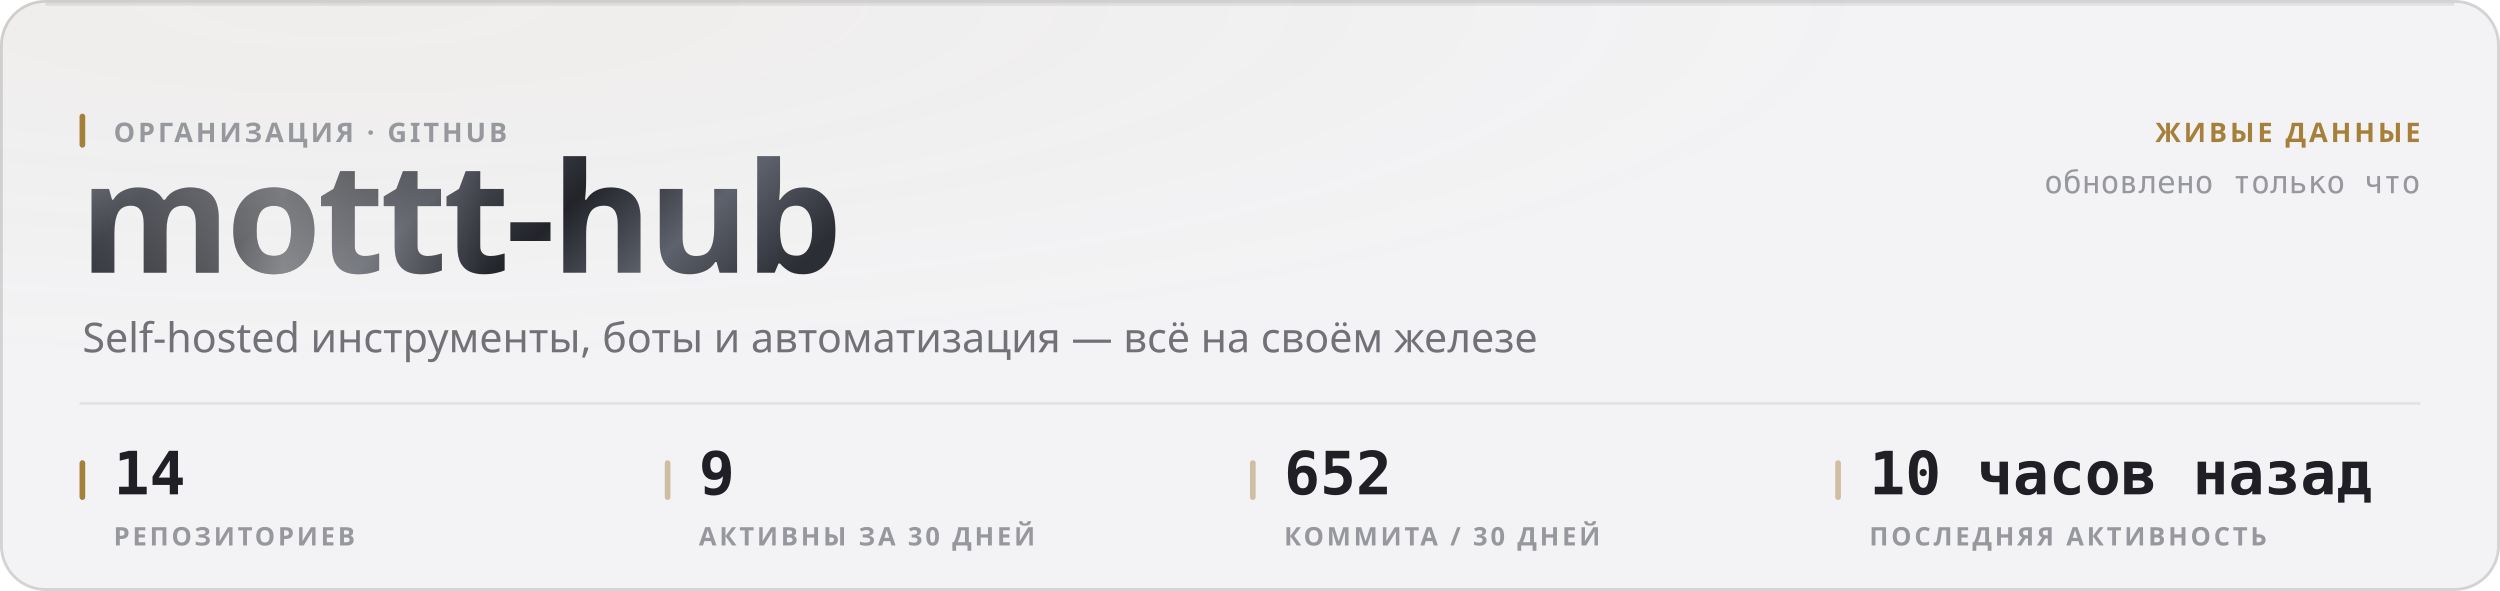
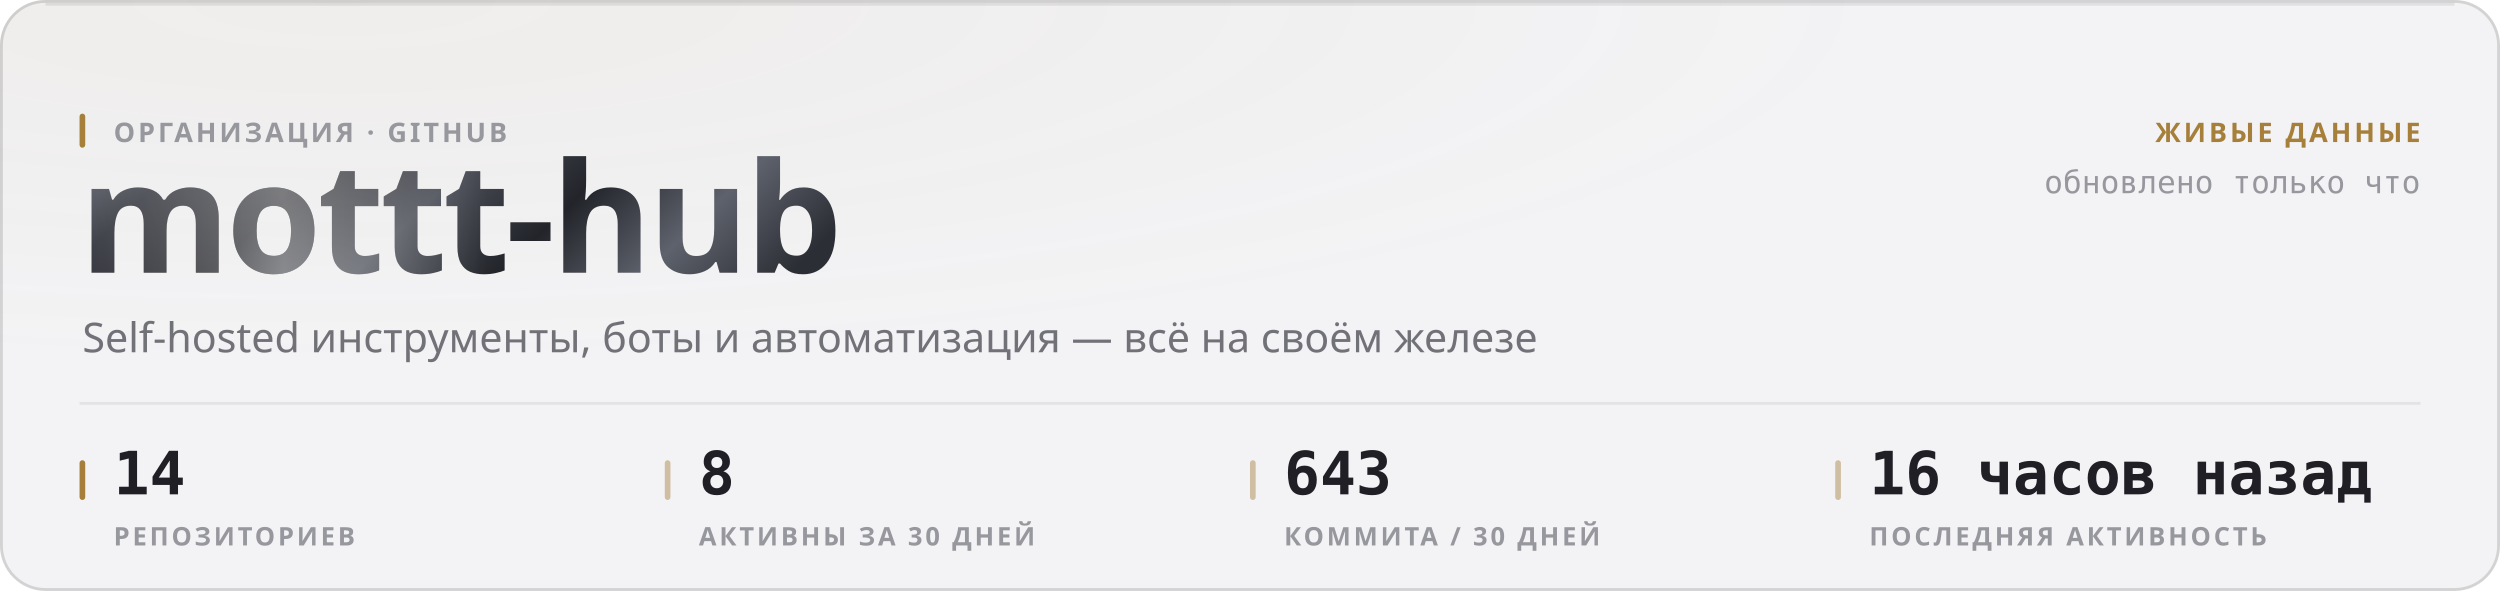
<svg xmlns="http://www.w3.org/2000/svg" width="880" height="208" viewBox="0 0 880 208" role="img">
  <style>
  text { font-family: -apple-system, BlinkMacSystemFont, 'Segoe UI', 'Noto Sans', Helvetica, Arial, sans-serif; }
  .mono { font-family: ui-monospace, 'SF Mono', 'Cascadia Mono', 'DejaVu Sans Mono', Menlo, Consolas, monospace; font-variant-numeric: tabular-nums; }
  .caps { letter-spacing: .1em; text-transform: uppercase; }

  @keyframes sheen  { from { transform: translateX(-120%); } to { transform: translateX(260%); } }
  @keyframes rise   { from { opacity: 0; transform: translateY(6px); } to { opacity: 1; transform: none; } }
  @keyframes slide  { from { opacity: 0; transform: translateX(-8px); } to { opacity: 1; transform: none; } }
  @keyframes grow   { from { transform: scaleY(0); } to { transform: scaleY(1); } }
  @keyframes widen  { from { transform: scaleX(0); } to { transform: scaleX(1); } }
  @keyframes draw   { from { stroke-dashoffset: 200; } to { stroke-dashoffset: 0; } }

  .sheen { animation: sheen 5.5s cubic-bezier(.45,0,.2,1) infinite; }
  .rise  { animation: rise .5s cubic-bezier(.16,1,.3,1) both; }
  .slide { animation: slide .42s cubic-bezier(.16,1,.3,1) both; }
  .bar   { transform-box: fill-box; transform-origin: 50% 100%;
           animation: grow .62s cubic-bezier(.16,1,.3,1) both; }
  .fill  { transform-box: fill-box; transform-origin: 0% 50%;
           animation: widen .8s cubic-bezier(.16,1,.3,1) both; }
  /* The hidden start state lives in the keyframes, never in the static rule.
     A renderer that ignores CSS animations then falls back to the FINISHED
     state — a drawn line, visible text — instead of an empty panel. */
  .spark { stroke-dasharray: 200;
           animation: draw 1.1s cubic-bezier(.16,1,.3,1) both; }

  @media (prefers-reduced-motion: reduce) {
    .sheen { animation: none; opacity: 0; }
    .rise, .slide, .bar, .fill, .spark { animation: none; opacity: 1; transform: none;
                                         stroke-dashoffset: 0; }
  }</style>
  <defs>
    <filter id="grain1" x="0" y="0" width="100%" height="100%">
      <feTurbulence type="fractalNoise" baseFrequency="0.82" numOctaves="3" stitchTiles="stitch" />
      <feColorMatrix type="saturate" values="0" />
    </filter>
    <radialGradient id="wash2" cx="14%" cy="0%" r="62%">
      <stop offset="0%" stop-color="#a67f3b" stop-opacity="0.05" />
      <stop offset="100%" stop-color="#a67f3b" stop-opacity="0" />
    </radialGradient>
    <linearGradient id="metal3" x1="0" y1="0" x2="1" y2="0.25">
      <stop offset="0%" stop-color="#8d919b" />
      <stop offset="16.667%" stop-color="#3a3c44" />
      <stop offset="33.333%" stop-color="#1b1c21" />
      <stop offset="50%" stop-color="#4a4d56" />
      <stop offset="66.667%" stop-color="#22242a" />
      <stop offset="83.333%" stop-color="#5e626c" />
      <stop offset="100%" stop-color="#2c2e35" />
    </linearGradient>
    <linearGradient id="sheengrad5" x1="0" y1="0" x2="1" y2="0">
      <stop offset="0%" stop-color="#ffffff" stop-opacity="0" />
      <stop offset="50%" stop-color="#ffffff" stop-opacity="0.42" />
      <stop offset="100%" stop-color="#ffffff" stop-opacity="0" />
    </linearGradient>
    <clipPath id="wordclip4">
      <text x="28" y="96" font-size="54" font-weight="800" letter-spacing="-0.025em" font-family="-apple-system, BlinkMacSystemFont, 'Segoe UI', Helvetica, Arial, sans-serif">mottt-hub</text>
    </clipPath>
  </defs>
  <rect width="880" height="208" rx="16" fill="#f3f3f5" />
  <rect width="880" height="208" rx="16" fill="url(#wash2)" />
  <rect width="880" height="208" rx="16" filter="url(#grain1)" opacity="0.035" style="mix-blend-mode:overlay" />
  <rect x=".5" y=".5" width="879" height="207" rx="15.5" fill="none" stroke="rgba(10,10,12,0.14)" />
  <path d="M16 1.5 H864" stroke="rgba(10,10,12,0.08)" stroke-width="1" fill="none" />
  <g clip-path="url(#wordclip4)">
    <rect x="28" y="42" width="287.116" height="70.2" fill="url(#metal3)" />
    <rect class="sheen" x="28" y="42" width="143.558" height="70.2" fill="url(#sheengrad5)" />
  </g>
  <rect x="28" y="40" width="2" height="12" rx="1" fill="#a67f3b" />
  <text x="40" y="50" font-size="9.5" font-weight="600" fill="#97989e" letter-spacing="0.11em">ОРГАНИЗАЦИЯ · GITHUB</text>
  <text x="29" y="124" font-size="14.5" font-weight="400" fill="#717178">Self-hosted инструменты, боты и автоматизация — всё на своём железе</text>
  <text x="852" y="50" font-size="9.5" font-weight="600" fill="#a67f3b" text-anchor="end" letter-spacing="0.11em">ЖИВЫЕ ДАННЫЕ</text>
  <text x="852" y="68" font-size="11" font-weight="400" fill="#97989e" text-anchor="end" class="mono">обновлено только что</text>
  <path d="M28 142 H852" stroke="rgba(10,10,12,0.07)" stroke-width="1" />
  <rect x="28" y="162" width="2" height="14" rx="1" fill="#a67f3b" />
  <text x="40" y="174" font-size="21" font-weight="700" fill="#1f1f25" class="mono rise" opacity="1">14</text>
  <text x="40" y="192" font-size="9" font-weight="600" fill="#97989e" letter-spacing="0.11em">РЕПОЗИТОРИЕВ</text>
  <rect x="234" y="162" width="2" height="14" rx="1" fill="rgba(166,127,59,0.45)" />
-   <text x="246" y="174" font-size="21" font-weight="700" fill="#1f1f25" class="mono rise" opacity="1">9</text>
+   <text x="246" y="174" font-size="21" font-weight="700" fill="#1f1f25" class="mono rise" opacity="1">8</text>
  <text x="246" y="192" font-size="9" font-weight="600" fill="#97989e" letter-spacing="0.11em">АКТИВНЫ ЗА 30 ДНЕЙ</text>
  <rect x="440" y="162" width="2" height="14" rx="1" fill="rgba(166,127,59,0.45)" />
-   <text x="452" y="174" font-size="21" font-weight="700" fill="#1f1f25" class="mono rise" opacity="1">652</text>
+   <text x="452" y="174" font-size="21" font-weight="700" fill="#1f1f25" class="mono rise" opacity="1">643</text>
  <text x="452" y="192" font-size="9" font-weight="600" fill="#97989e" letter-spacing="0.11em">КОММИТА / 30 ДНЕЙ</text>
  <rect x="646" y="162" width="2" height="14" rx="1" fill="rgba(166,127,59,0.45)" />
-   <text x="658" y="174" font-size="21" font-weight="700" fill="#1f1f25" class="mono rise" opacity="1">10 часов назад</text>
+   <text x="658" y="174" font-size="21" font-weight="700" fill="#1f1f25" class="mono rise" opacity="1">16 часов назад</text>
  <text x="658" y="192" font-size="9" font-weight="600" fill="#97989e" letter-spacing="0.11em">ПОСЛЕДНЯЯ АКТИВНОСТЬ</text>
</svg>
